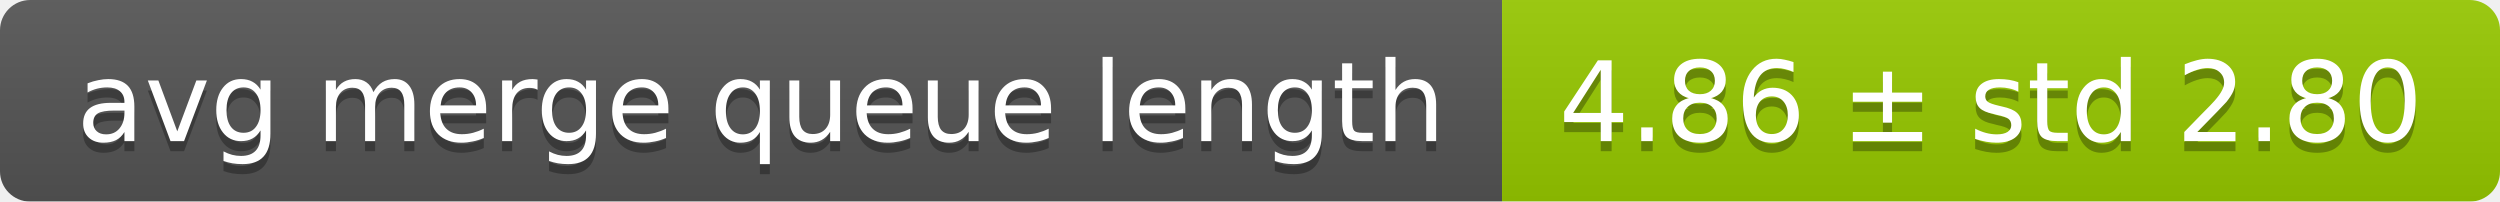
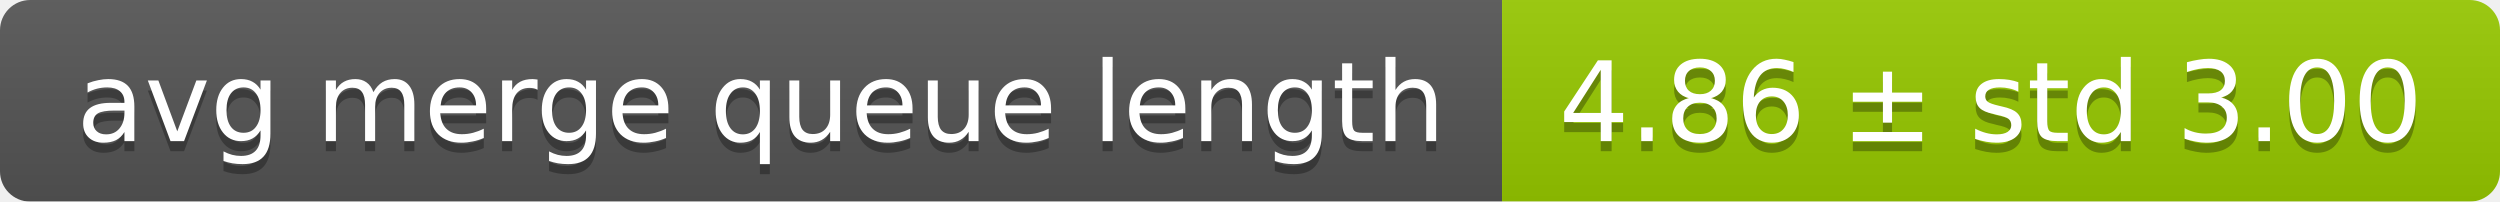
<svg xmlns="http://www.w3.org/2000/svg" width="248" height="20">
  <linearGradient id="smooth" x2="0" y2="100%">
    <stop offset="0" stop-color="#bbb" stop-opacity=".1" />
    <stop offset="1" stop-opacity=".1" />
  </linearGradient>
  <mask id="round">
    <rect width="248" height="20" rx="3" fill="#fff" />
  </mask>
  <g mask="url(#round)">
    <rect width="149" height="20" fill="#555" />
    <rect x="149" width="99" height="20" fill="#97ca00" />
    <rect width="248" height="20" fill="url(#smooth)" />
  </g>
  <g fill="#fff" text-anchor="middle" font-family="DejaVu Sans,Verdana,Geneva,sans-serif" font-size="11">
    <text x="75.5" y="15" fill="#010101" fill-opacity=".3">avg merge queue length</text>
    <text x="75.5" y="14">avg merge queue length</text>
-     <text x="197.5" y="15" fill="#010101" fill-opacity=".3">4.86 ± std 2.80</text>
-     <text x="197.5" y="14">4.86 ± std 2.80</text>
+     <text x="197.5" y="15" fill="#010101" fill-opacity=".3">4.86 ± std 3.00</text>
+     <text x="197.5" y="14">4.86 ± std 3.00</text>
  </g>
</svg>
